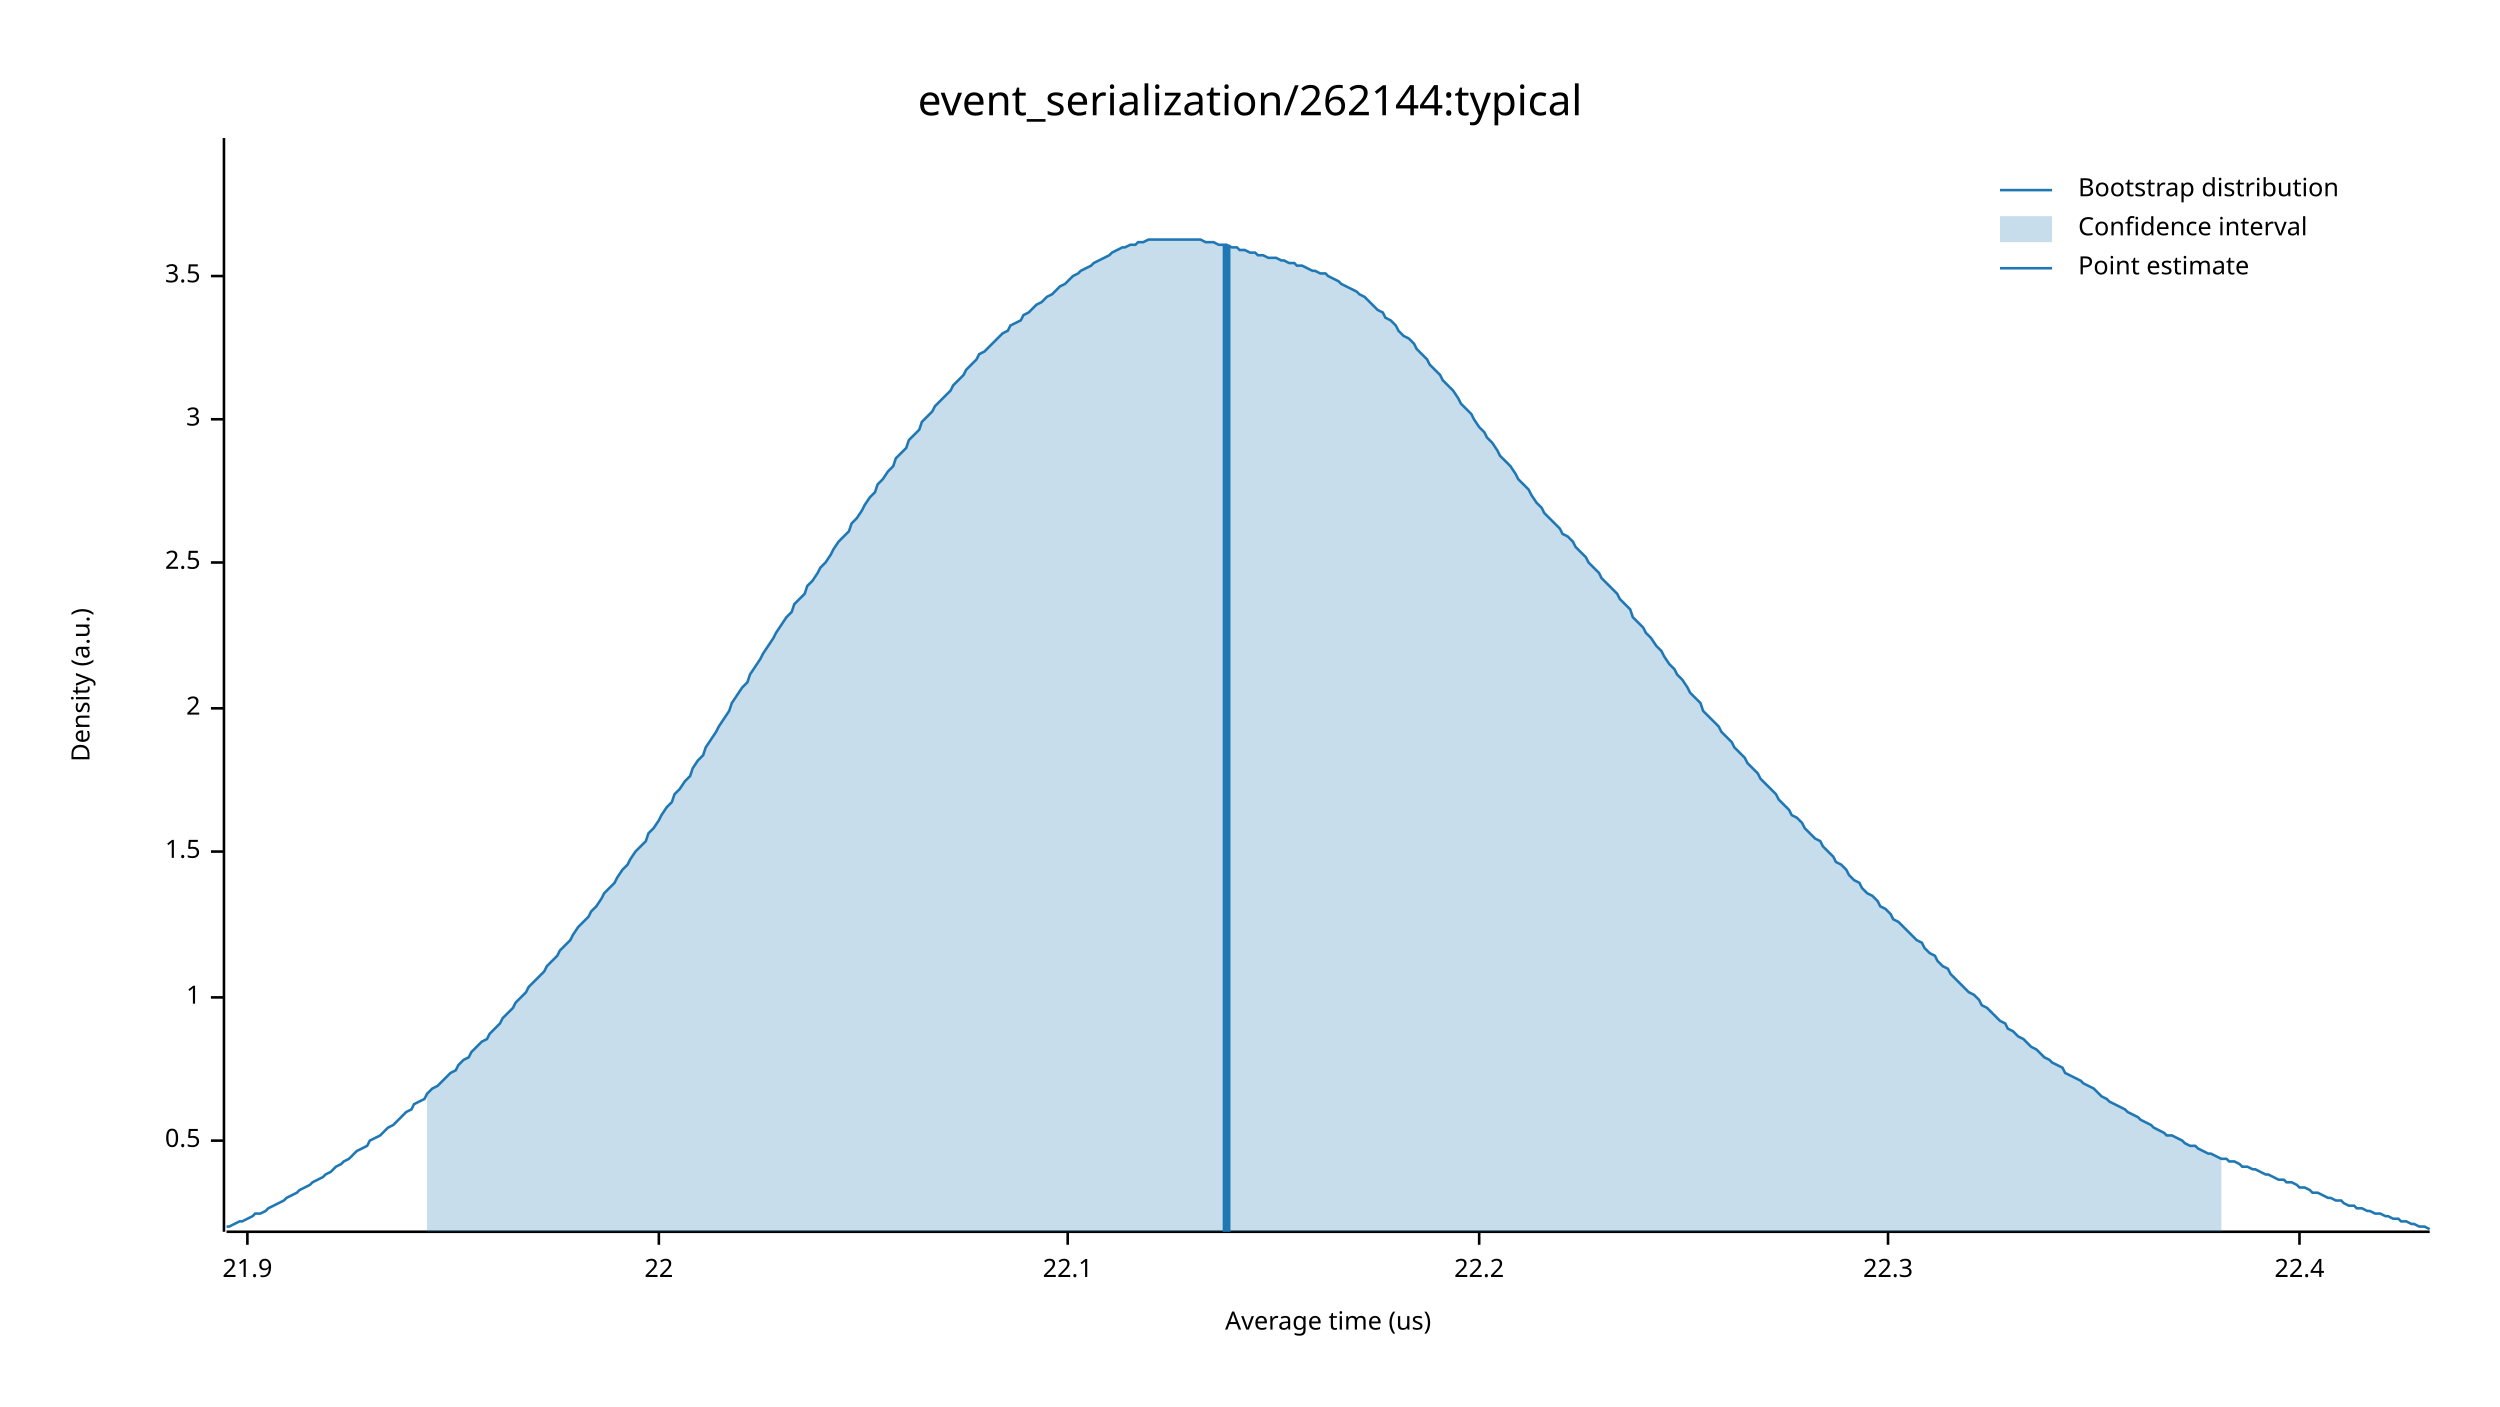
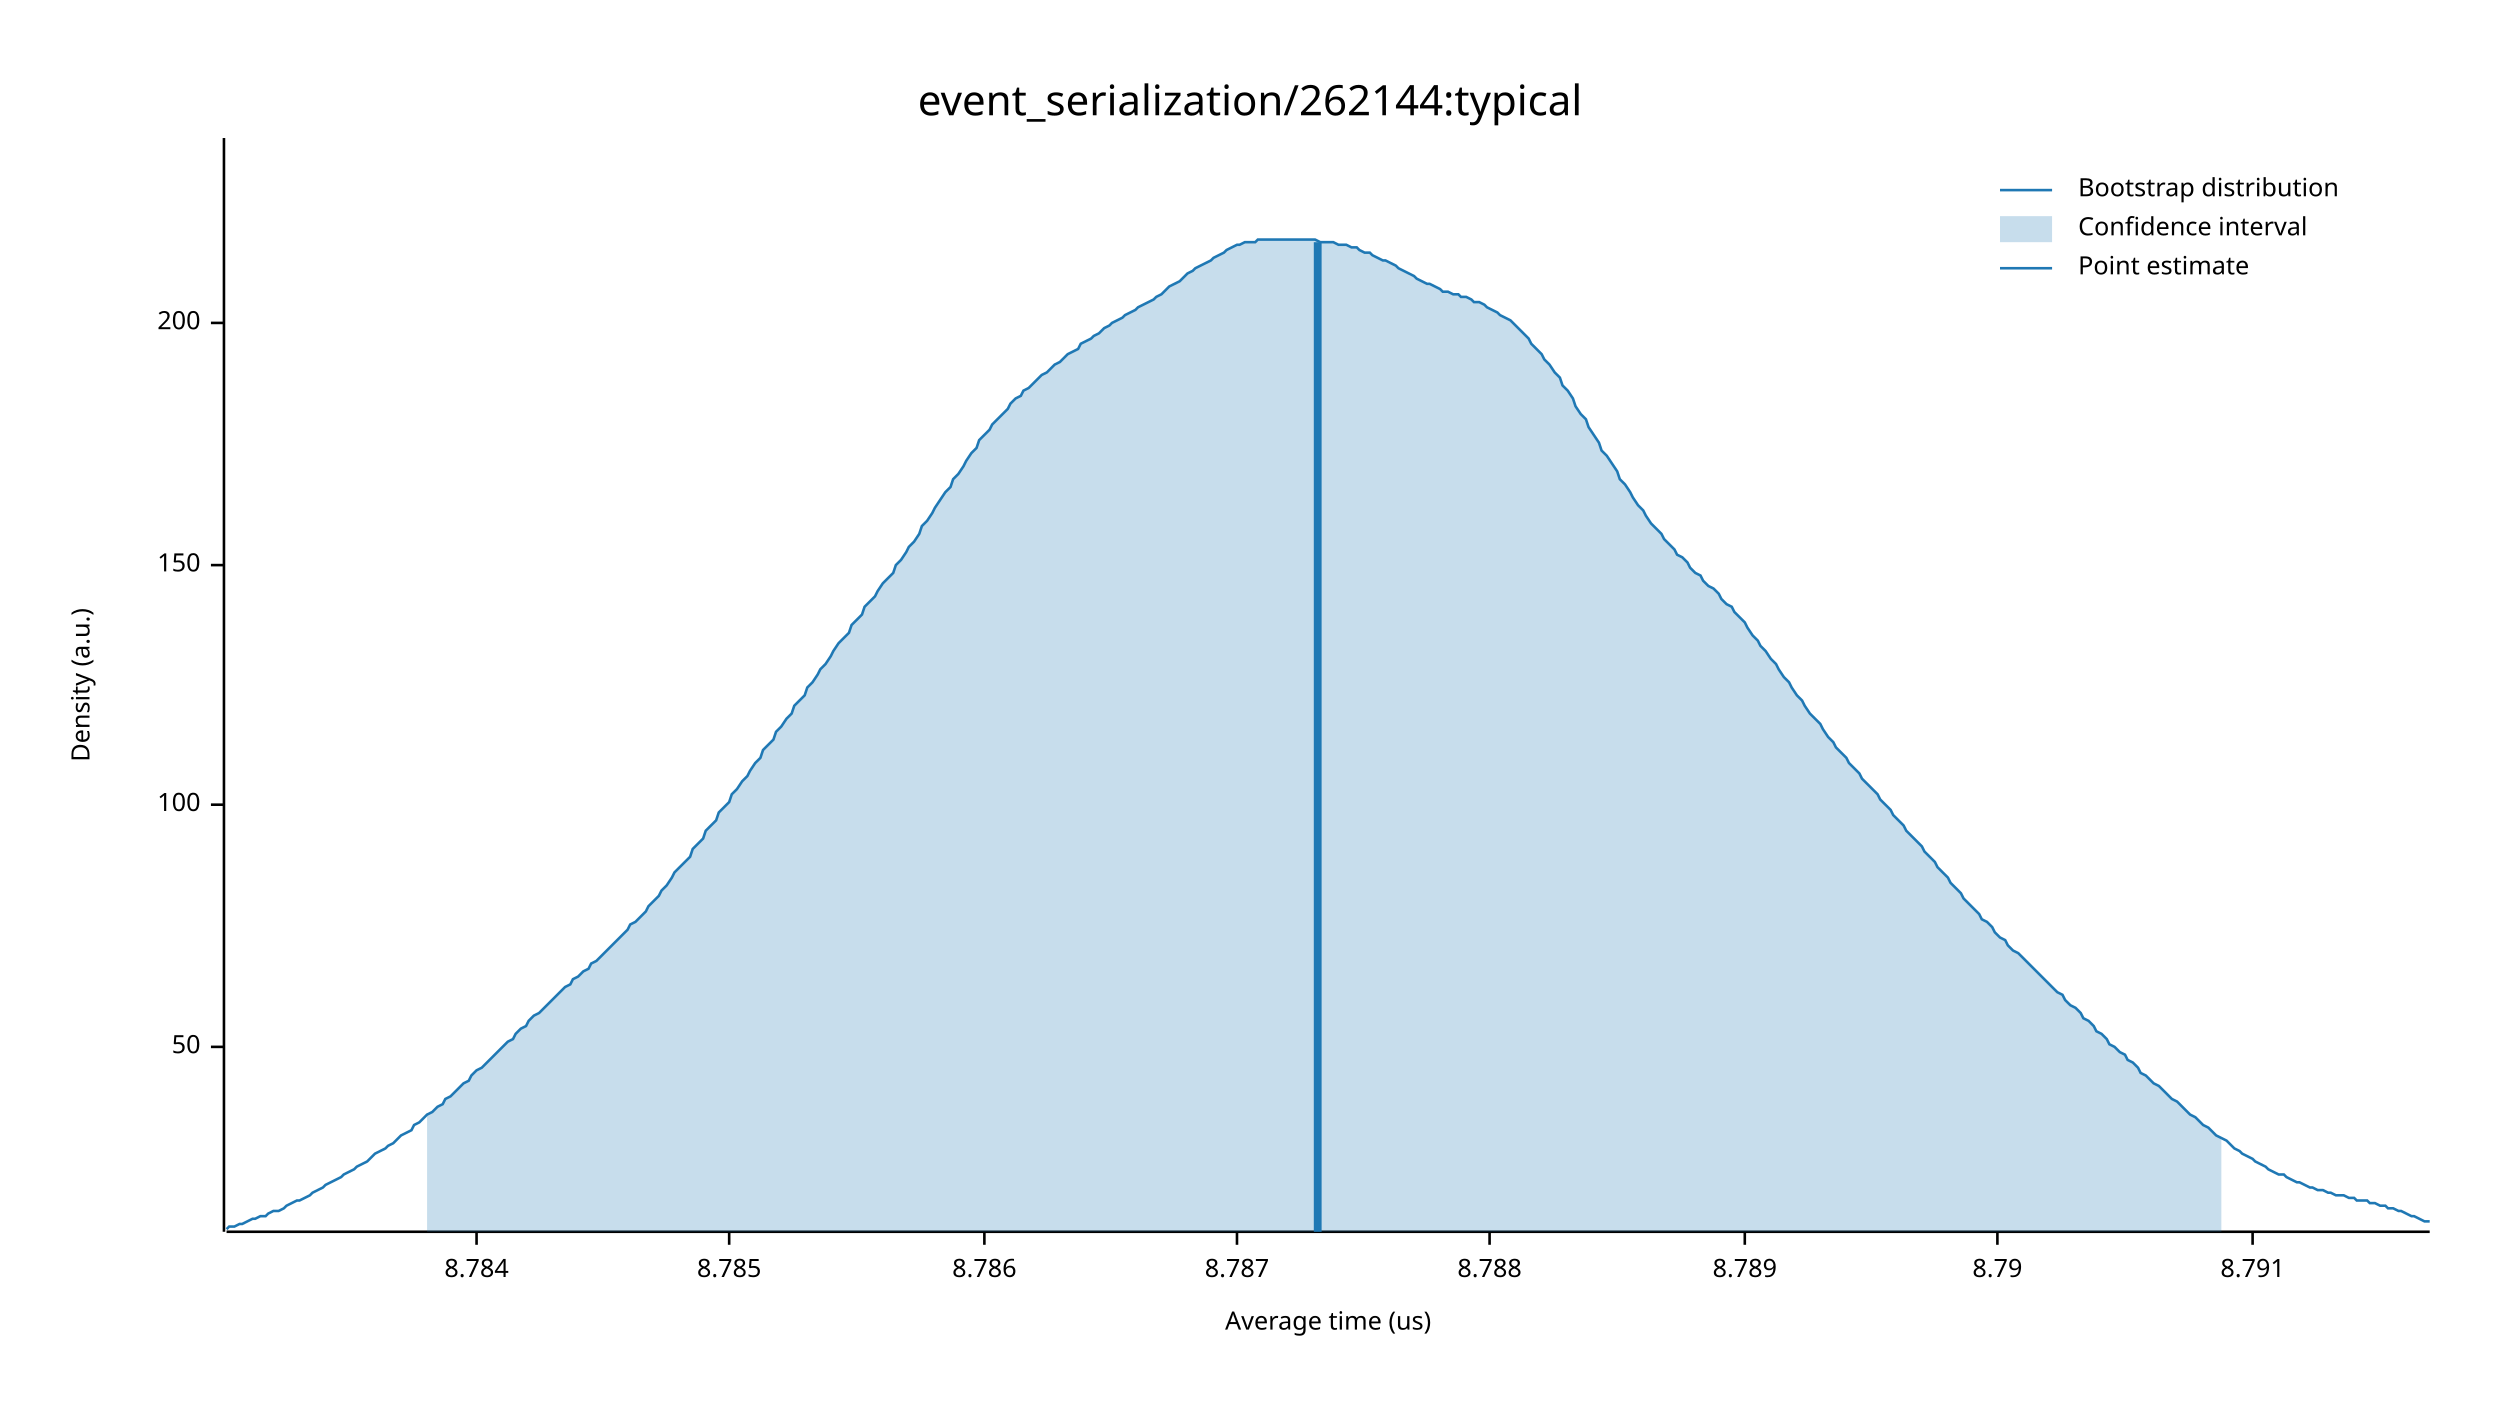
<svg xmlns="http://www.w3.org/2000/svg" width="960" height="540" viewBox="0 0 960 540">
  <text x="480" y="32" dy="0.76em" text-anchor="middle" font-family="sans-serif" font-size="16.129" opacity="1" fill="#000000">
event_serialization/262144:typical
</text>
  <text x="27" y="263" dy="0.76em" text-anchor="middle" font-family="sans-serif" font-size="9.677" opacity="1" fill="#000000" transform="rotate(270, 27, 263)">
Density (a.u.)
</text>
  <text x="510" y="513" dy="-0.5ex" text-anchor="middle" font-family="sans-serif" font-size="9.677" opacity="1" fill="#000000">
Average time (us)
</text>
  <polyline fill="none" opacity="1" stroke="#000000" stroke-width="1" points="86,53 86,473 " />
-   <text x="77" y="438" dy="0.5ex" text-anchor="end" font-family="sans-serif" font-size="9.677" opacity="1" fill="#000000">
- 0.5
+   <text x="77" y="402" dy="0.5ex" text-anchor="end" font-family="sans-serif" font-size="9.677" opacity="1" fill="#000000">
+ 50
</text>
-   <polyline fill="none" opacity="1" stroke="#000000" stroke-width="1" points="81,438 86,438 " />
-   <text x="77" y="383" dy="0.5ex" text-anchor="end" font-family="sans-serif" font-size="9.677" opacity="1" fill="#000000">
- 1
+   <polyline fill="none" opacity="1" stroke="#000000" stroke-width="1" points="81,402 86,402 " />
+   <text x="77" y="309" dy="0.5ex" text-anchor="end" font-family="sans-serif" font-size="9.677" opacity="1" fill="#000000">
+ 100
</text>
-   <polyline fill="none" opacity="1" stroke="#000000" stroke-width="1" points="81,383 86,383 " />
-   <text x="77" y="327" dy="0.5ex" text-anchor="end" font-family="sans-serif" font-size="9.677" opacity="1" fill="#000000">
- 1.5
+   <polyline fill="none" opacity="1" stroke="#000000" stroke-width="1" points="81,309 86,309 " />
+   <text x="77" y="217" dy="0.5ex" text-anchor="end" font-family="sans-serif" font-size="9.677" opacity="1" fill="#000000">
+ 150
</text>
-   <polyline fill="none" opacity="1" stroke="#000000" stroke-width="1" points="81,327 86,327 " />
-   <text x="77" y="272" dy="0.5ex" text-anchor="end" font-family="sans-serif" font-size="9.677" opacity="1" fill="#000000">
- 2
+   <polyline fill="none" opacity="1" stroke="#000000" stroke-width="1" points="81,217 86,217 " />
+   <text x="77" y="124" dy="0.5ex" text-anchor="end" font-family="sans-serif" font-size="9.677" opacity="1" fill="#000000">
+ 200
</text>
-   <polyline fill="none" opacity="1" stroke="#000000" stroke-width="1" points="81,272 86,272 " />
-   <text x="77" y="216" dy="0.5ex" text-anchor="end" font-family="sans-serif" font-size="9.677" opacity="1" fill="#000000">
- 2.5
+   <polyline fill="none" opacity="1" stroke="#000000" stroke-width="1" points="81,124 86,124 " />
+   <polyline fill="none" opacity="1" stroke="#000000" stroke-width="1" points="87,473 933,473 " />
+   <text x="183" y="483" dy="0.76em" text-anchor="middle" font-family="sans-serif" font-size="9.677" opacity="1" fill="#000000">
+ 8.784
</text>
-   <polyline fill="none" opacity="1" stroke="#000000" stroke-width="1" points="81,216 86,216 " />
-   <text x="77" y="161" dy="0.5ex" text-anchor="end" font-family="sans-serif" font-size="9.677" opacity="1" fill="#000000">
- 3
+   <polyline fill="none" opacity="1" stroke="#000000" stroke-width="1" points="183,473 183,478 " />
+   <text x="280" y="483" dy="0.76em" text-anchor="middle" font-family="sans-serif" font-size="9.677" opacity="1" fill="#000000">
+ 8.785
</text>
-   <polyline fill="none" opacity="1" stroke="#000000" stroke-width="1" points="81,161 86,161 " />
-   <text x="77" y="106" dy="0.5ex" text-anchor="end" font-family="sans-serif" font-size="9.677" opacity="1" fill="#000000">
- 3.5
+   <polyline fill="none" opacity="1" stroke="#000000" stroke-width="1" points="280,473 280,478 " />
+   <text x="378" y="483" dy="0.76em" text-anchor="middle" font-family="sans-serif" font-size="9.677" opacity="1" fill="#000000">
+ 8.786
</text>
-   <polyline fill="none" opacity="1" stroke="#000000" stroke-width="1" points="81,106 86,106 " />
-   <polyline fill="none" opacity="1" stroke="#000000" stroke-width="1" points="87,473 933,473 " />
-   <text x="95" y="483" dy="0.76em" text-anchor="middle" font-family="sans-serif" font-size="9.677" opacity="1" fill="#000000">
- 21.9
+   <polyline fill="none" opacity="1" stroke="#000000" stroke-width="1" points="378,473 378,478 " />
+   <text x="475" y="483" dy="0.76em" text-anchor="middle" font-family="sans-serif" font-size="9.677" opacity="1" fill="#000000">
+ 8.787
</text>
-   <polyline fill="none" opacity="1" stroke="#000000" stroke-width="1" points="95,473 95,478 " />
-   <text x="253" y="483" dy="0.76em" text-anchor="middle" font-family="sans-serif" font-size="9.677" opacity="1" fill="#000000">
- 22
+   <polyline fill="none" opacity="1" stroke="#000000" stroke-width="1" points="475,473 475,478 " />
+   <text x="572" y="483" dy="0.76em" text-anchor="middle" font-family="sans-serif" font-size="9.677" opacity="1" fill="#000000">
+ 8.788
</text>
-   <polyline fill="none" opacity="1" stroke="#000000" stroke-width="1" points="253,473 253,478 " />
-   <text x="410" y="483" dy="0.76em" text-anchor="middle" font-family="sans-serif" font-size="9.677" opacity="1" fill="#000000">
- 22.1
+   <polyline fill="none" opacity="1" stroke="#000000" stroke-width="1" points="572,473 572,478 " />
+   <text x="670" y="483" dy="0.76em" text-anchor="middle" font-family="sans-serif" font-size="9.677" opacity="1" fill="#000000">
+ 8.789
</text>
-   <polyline fill="none" opacity="1" stroke="#000000" stroke-width="1" points="410,473 410,478 " />
-   <text x="568" y="483" dy="0.76em" text-anchor="middle" font-family="sans-serif" font-size="9.677" opacity="1" fill="#000000">
- 22.2
+   <polyline fill="none" opacity="1" stroke="#000000" stroke-width="1" points="670,473 670,478 " />
+   <text x="767" y="483" dy="0.76em" text-anchor="middle" font-family="sans-serif" font-size="9.677" opacity="1" fill="#000000">
+ 8.79
</text>
-   <polyline fill="none" opacity="1" stroke="#000000" stroke-width="1" points="568,473 568,478 " />
-   <text x="725" y="483" dy="0.76em" text-anchor="middle" font-family="sans-serif" font-size="9.677" opacity="1" fill="#000000">
- 22.3
+   <polyline fill="none" opacity="1" stroke="#000000" stroke-width="1" points="767,473 767,478 " />
+   <text x="865" y="483" dy="0.76em" text-anchor="middle" font-family="sans-serif" font-size="9.677" opacity="1" fill="#000000">
+ 8.791
</text>
-   <polyline fill="none" opacity="1" stroke="#000000" stroke-width="1" points="725,473 725,478 " />
-   <text x="883" y="483" dy="0.76em" text-anchor="middle" font-family="sans-serif" font-size="9.677" opacity="1" fill="#000000">
- 22.4
- </text>
-   <polyline fill="none" opacity="1" stroke="#000000" stroke-width="1" points="883,473 883,478 " />
-   <polyline fill="none" opacity="1" stroke="#1F78B4" stroke-width="1" points="87,471 88,471 90,470 92,469 93,469 95,468 97,467 98,466 100,466 102,465 103,464 105,463 107,462 109,461 110,460 112,459 114,458 115,457 117,456 119,455 120,454 122,453 124,452 125,451 127,450 129,448 131,447 132,446 134,445 136,443 137,442 139,441 141,440 142,438 144,437 146,436 148,434 149,433 151,432 153,430 154,429 156,427 158,426 159,424 161,423 163,422 164,420 166,418 168,417 170,415 171,414 173,412 175,411 176,409 178,407 180,406 181,404 183,402 185,400 187,399 188,397 190,395 192,393 193,391 195,389 197,387 198,385 200,383 202,381 203,379 205,377 207,375 209,373 210,371 212,369 214,367 215,365 217,363 219,361 220,359 222,356 224,354 226,352 227,350 229,348 231,345 232,343 234,341 236,339 237,337 239,334 241,332 242,330 244,327 246,325 248,323 249,320 251,318 253,315 254,313 256,310 258,308 259,305 261,303 263,300 265,298 266,295 268,292 270,290 271,287 273,284 275,281 276,279 278,276 280,273 281,270 283,267 285,264 287,262 288,259 290,256 292,253 293,251 295,248 297,245 298,243 300,240 302,237 304,235 305,232 307,230 309,228 310,225 312,223 314,220 315,218 317,216 319,213 320,211 322,208 324,206 326,204 327,201 329,199 331,196 332,194 334,191 336,189 337,186 339,184 341,181 343,179 344,176 346,174 348,172 349,169 351,167 353,165 354,162 356,160 358,158 359,156 361,154 363,152 365,150 366,148 368,146 370,144 371,142 373,140 375,138 376,136 378,135 380,133 381,132 383,130 385,128 387,127 388,125 390,124 392,123 393,121 395,120 397,118 398,117 400,116 402,114 404,113 405,112 407,110 409,109 410,108 412,106 414,105 415,104 417,103 419,102 420,101 422,100 424,99 426,98 427,97 429,96 431,95 432,95 434,94 436,94 437,93 439,93 441,92 443,92 444,92 446,92 448,92 449,92 451,92 453,92 454,92 456,92 458,92 459,92 461,92 463,93 465,93 466,93 468,94 470,94 471,94 473,95 475,95 476,96 478,96 480,97 482,97 483,98 485,98 487,99 488,99 490,99 492,100 493,100 495,101 497,101 498,102 500,102 502,103 504,104 505,104 507,105 509,105 510,106 512,107 514,108 515,109 517,110 519,111 521,112 522,113 524,114 526,116 527,117 529,119 531,120 532,122 534,123 536,125 537,127 539,129 541,130 543,132 544,134 546,136 548,138 549,140 551,142 553,144 554,146 556,148 558,150 560,153 561,155 563,157 565,159 566,161 568,164 570,166 571,168 573,170 575,173 576,175 578,177 580,179 582,182 583,184 585,186 587,188 588,190 590,193 592,195 593,197 595,199 597,201 599,203 600,205 602,206 604,208 605,210 607,212 609,214 610,216 612,218 614,220 615,222 617,224 619,226 621,228 622,230 624,232 626,234 627,237 629,239 631,241 632,243 634,245 636,248 638,250 639,252 641,255 643,257 644,259 646,261 648,264 649,266 651,268 653,270 654,273 656,275 658,277 660,279 661,281 663,283 665,285 666,287 668,289 670,291 671,293 673,295 675,297 676,299 678,301 680,303 682,305 683,307 685,309 687,311 688,313 690,314 692,316 693,318 695,320 697,322 699,323 700,325 702,327 704,329 705,331 707,332 709,334 710,336 712,338 714,339 715,341 717,343 719,344 721,346 722,348 724,349 726,351 727,353 729,354 731,356 732,357 734,359 736,361 738,362 739,364 741,366 743,367 744,369 746,371 748,372 749,374 751,376 753,378 754,379 756,381 758,382 760,384 761,386 763,387 765,389 766,390 768,392 770,393 771,395 773,396 775,398 777,399 778,400 780,402 782,403 783,404 785,406 787,407 788,408 790,409 792,410 793,412 795,413 797,414 799,415 800,416 802,417 804,418 805,419 807,421 809,422 810,423 812,424 814,425 816,426 817,427 819,428 821,429 822,430 824,431 826,432 827,433 829,434 831,435 832,436 834,436 836,437 838,438 839,439 841,440 843,440 844,441 846,442 848,443 849,443 851,444 853,445 855,445 856,446 858,446 860,447 861,448 863,448 865,449 866,449 868,450 870,451 871,451 873,452 875,453 877,453 878,454 880,454 882,455 883,456 885,456 887,457 888,458 890,458 892,459 894,460 895,460 897,461 899,461 900,462 902,463 904,463 905,464 907,464 909,465 910,465 912,466 914,466 916,467 917,467 919,468 921,468 922,469 924,469 926,470 927,470 929,471 931,471 933,472 " />
-   <polygon opacity="0.25" fill="#1F78B4" points="164,420 166,418 168,417 170,415 171,414 173,412 175,411 176,409 178,407 180,406 181,404 183,402 185,400 187,399 188,397 190,395 192,393 193,391 195,389 197,387 198,385 200,383 202,381 203,379 205,377 207,375 209,373 210,371 212,369 214,367 215,365 217,363 219,361 220,359 222,356 224,354 226,352 227,350 229,348 231,345 232,343 234,341 236,339 237,337 239,334 241,332 242,330 244,327 246,325 248,323 249,320 251,318 253,315 254,313 256,310 258,308 259,305 261,303 263,300 265,298 266,295 268,292 270,290 271,287 273,284 275,281 276,279 278,276 280,273 281,270 283,267 285,264 287,262 288,259 290,256 292,253 293,251 295,248 297,245 298,243 300,240 302,237 304,235 305,232 307,230 309,228 310,225 312,223 314,220 315,218 317,216 319,213 320,211 322,208 324,206 326,204 327,201 329,199 331,196 332,194 334,191 336,189 337,186 339,184 341,181 343,179 344,176 346,174 348,172 349,169 351,167 353,165 354,162 356,160 358,158 359,156 361,154 363,152 365,150 366,148 368,146 370,144 371,142 373,140 375,138 376,136 378,135 380,133 381,132 383,130 385,128 387,127 388,125 390,124 392,123 393,121 395,120 397,118 398,117 400,116 402,114 404,113 405,112 407,110 409,109 410,108 412,106 414,105 415,104 417,103 419,102 420,101 422,100 424,99 426,98 427,97 429,96 431,95 432,95 434,94 436,94 437,93 439,93 441,92 443,92 444,92 446,92 448,92 449,92 451,92 453,92 454,92 456,92 458,92 459,92 461,92 463,93 465,93 466,93 468,94 470,94 471,94 473,95 475,95 476,96 478,96 480,97 482,97 483,98 485,98 487,99 488,99 490,99 492,100 493,100 495,101 497,101 498,102 500,102 502,103 504,104 505,104 507,105 509,105 510,106 512,107 514,108 515,109 517,110 519,111 521,112 522,113 524,114 526,116 527,117 529,119 531,120 532,122 534,123 536,125 537,127 539,129 541,130 543,132 544,134 546,136 548,138 549,140 551,142 553,144 554,146 556,148 558,150 560,153 561,155 563,157 565,159 566,161 568,164 570,166 571,168 573,170 575,173 576,175 578,177 580,179 582,182 583,184 585,186 587,188 588,190 590,193 592,195 593,197 595,199 597,201 599,203 600,205 602,206 604,208 605,210 607,212 609,214 610,216 612,218 614,220 615,222 617,224 619,226 621,228 622,230 624,232 626,234 627,237 629,239 631,241 632,243 634,245 636,248 638,250 639,252 641,255 643,257 644,259 646,261 648,264 649,266 651,268 653,270 654,273 656,275 658,277 660,279 661,281 663,283 665,285 666,287 668,289 670,291 671,293 673,295 675,297 676,299 678,301 680,303 682,305 683,307 685,309 687,311 688,313 690,314 692,316 693,318 695,320 697,322 699,323 700,325 702,327 704,329 705,331 707,332 709,334 710,336 712,338 714,339 715,341 717,343 719,344 721,346 722,348 724,349 726,351 727,353 729,354 731,356 732,357 734,359 736,361 738,362 739,364 741,366 743,367 744,369 746,371 748,372 749,374 751,376 753,378 754,379 756,381 758,382 760,384 761,386 763,387 765,389 766,390 768,392 770,393 771,395 773,396 775,398 777,399 778,400 780,402 782,403 783,404 785,406 787,407 788,408 790,409 792,410 793,412 795,413 797,414 799,415 800,416 802,417 804,418 805,419 807,421 809,422 810,423 812,424 814,425 816,426 817,427 819,428 821,429 822,430 824,431 826,432 827,433 829,434 831,435 832,436 834,436 836,437 838,438 839,439 841,440 843,440 844,441 846,442 848,443 849,443 851,444 853,445 853,473 164,473 " />
-   <polyline fill="none" opacity="1" stroke="#1F78B4" stroke-width="3" points="471,473 471,94 " />
+   <polyline fill="none" opacity="1" stroke="#000000" stroke-width="1" points="865,473 865,478 " />
+   <polyline fill="none" opacity="1" stroke="#1F78B4" stroke-width="1" points="87,472 88,471 90,471 92,470 93,470 95,469 97,468 98,468 100,467 102,467 103,466 105,465 107,465 109,464 110,463 112,462 114,461 115,461 117,460 119,459 120,458 122,457 124,456 125,455 127,454 129,453 131,452 132,451 134,450 136,449 137,448 139,447 141,446 142,445 144,443 146,442 148,441 149,440 151,439 153,437 154,436 156,435 158,434 159,432 161,431 163,429 164,428 166,427 168,425 170,424 171,422 173,421 175,419 176,418 178,416 180,415 181,413 183,411 185,410 187,408 188,407 190,405 192,403 193,402 195,400 197,399 198,397 200,395 202,394 203,392 205,390 207,389 209,387 210,386 212,384 214,382 215,381 217,379 219,378 220,376 222,375 224,373 226,372 227,370 229,369 231,367 232,366 234,364 236,362 237,361 239,359 241,357 242,355 244,354 246,352 248,350 249,348 251,346 253,344 254,342 256,340 258,337 259,335 261,333 263,331 265,329 266,326 268,324 270,322 271,319 273,317 275,315 276,312 278,310 280,308 281,305 283,303 285,300 287,298 288,296 290,293 292,291 293,288 295,286 297,284 298,281 300,279 302,276 304,274 305,271 307,269 309,267 310,264 312,262 314,259 315,257 317,255 319,252 320,250 322,247 324,245 326,243 327,240 329,238 331,236 332,233 334,231 336,229 337,227 339,224 341,222 343,220 344,217 346,215 348,212 349,210 351,208 353,205 354,202 356,200 358,197 359,195 361,192 363,189 365,187 366,184 368,182 370,179 371,177 373,174 375,172 376,169 378,167 380,165 381,163 383,161 385,159 387,157 388,155 390,153 392,152 393,150 395,149 397,147 398,146 400,144 402,143 404,141 405,140 407,139 409,137 410,136 412,135 414,134 415,132 417,131 419,130 420,129 422,128 424,126 426,125 427,124 429,123 431,122 432,121 434,120 436,119 437,118 439,117 441,116 443,115 444,114 446,113 448,111 449,110 451,109 453,108 454,107 456,105 458,104 459,103 461,102 463,101 465,100 466,99 468,98 470,97 471,96 473,95 475,94 476,94 478,93 480,93 482,93 483,92 485,92 487,92 488,92 490,92 492,92 493,92 495,92 497,92 498,92 500,92 502,92 504,92 505,92 507,93 509,93 510,93 512,93 514,94 515,94 517,94 519,95 521,95 522,96 524,97 526,97 527,98 529,99 531,100 532,100 534,101 536,102 537,103 539,104 541,105 543,106 544,107 546,108 548,109 549,109 551,110 553,111 554,112 556,112 558,113 560,113 561,114 563,114 565,115 566,116 568,116 570,117 571,118 573,119 575,120 576,121 578,122 580,123 582,125 583,126 585,128 587,130 588,132 590,134 592,136 593,138 595,140 597,143 599,145 600,148 602,150 604,153 605,156 607,159 609,161 610,164 612,167 614,170 615,173 617,175 619,178 621,181 622,184 624,186 626,189 627,191 629,194 631,196 632,198 634,201 636,203 638,205 639,207 641,209 643,211 644,213 646,214 648,216 649,218 651,220 653,221 654,223 656,225 658,226 660,228 661,230 663,232 665,233 666,235 668,237 670,239 671,241 673,244 675,246 676,248 678,250 680,253 682,255 683,257 685,260 687,262 688,264 690,267 692,269 693,271 695,274 697,276 699,278 700,280 702,283 704,285 705,287 707,289 709,291 710,293 712,295 714,297 715,299 717,301 719,303 721,305 722,307 724,309 726,311 727,313 729,315 731,317 732,319 734,321 736,323 738,325 739,327 741,329 743,331 744,333 746,335 748,337 749,339 751,341 753,343 754,345 756,347 758,349 760,351 761,353 763,354 765,356 766,358 768,360 770,361 771,363 773,365 775,366 777,368 778,369 780,371 782,373 783,374 785,376 787,378 788,379 790,381 792,382 793,384 795,386 797,387 799,389 800,391 802,392 804,394 805,396 807,397 809,399 810,401 812,402 814,404 816,405 817,407 819,408 821,410 822,412 824,413 826,415 827,416 829,417 831,419 832,420 834,422 836,423 838,425 839,426 841,428 843,429 844,430 846,432 848,433 849,434 851,436 853,437 855,438 856,439 858,441 860,442 861,443 863,444 865,445 866,446 868,447 870,448 871,449 873,450 875,451 877,451 878,452 880,453 882,454 883,454 885,455 887,456 888,456 890,457 892,457 894,458 895,458 897,459 899,459 900,459 902,460 904,460 905,461 907,461 909,461 910,462 912,462 914,463 916,463 917,464 919,464 921,465 922,465 924,466 926,467 927,467 929,468 931,469 933,469 " />
+   <polygon opacity="0.25" fill="#1F78B4" points="164,428 166,427 168,425 170,424 171,422 173,421 175,419 176,418 178,416 180,415 181,413 183,411 185,410 187,408 188,407 190,405 192,403 193,402 195,400 197,399 198,397 200,395 202,394 203,392 205,390 207,389 209,387 210,386 212,384 214,382 215,381 217,379 219,378 220,376 222,375 224,373 226,372 227,370 229,369 231,367 232,366 234,364 236,362 237,361 239,359 241,357 242,355 244,354 246,352 248,350 249,348 251,346 253,344 254,342 256,340 258,337 259,335 261,333 263,331 265,329 266,326 268,324 270,322 271,319 273,317 275,315 276,312 278,310 280,308 281,305 283,303 285,300 287,298 288,296 290,293 292,291 293,288 295,286 297,284 298,281 300,279 302,276 304,274 305,271 307,269 309,267 310,264 312,262 314,259 315,257 317,255 319,252 320,250 322,247 324,245 326,243 327,240 329,238 331,236 332,233 334,231 336,229 337,227 339,224 341,222 343,220 344,217 346,215 348,212 349,210 351,208 353,205 354,202 356,200 358,197 359,195 361,192 363,189 365,187 366,184 368,182 370,179 371,177 373,174 375,172 376,169 378,167 380,165 381,163 383,161 385,159 387,157 388,155 390,153 392,152 393,150 395,149 397,147 398,146 400,144 402,143 404,141 405,140 407,139 409,137 410,136 412,135 414,134 415,132 417,131 419,130 420,129 422,128 424,126 426,125 427,124 429,123 431,122 432,121 434,120 436,119 437,118 439,117 441,116 443,115 444,114 446,113 448,111 449,110 451,109 453,108 454,107 456,105 458,104 459,103 461,102 463,101 465,100 466,99 468,98 470,97 471,96 473,95 475,94 476,94 478,93 480,93 482,93 483,92 485,92 487,92 488,92 490,92 492,92 493,92 495,92 497,92 498,92 500,92 502,92 504,92 505,92 507,93 509,93 510,93 512,93 514,94 515,94 517,94 519,95 521,95 522,96 524,97 526,97 527,98 529,99 531,100 532,100 534,101 536,102 537,103 539,104 541,105 543,106 544,107 546,108 548,109 549,109 551,110 553,111 554,112 556,112 558,113 560,113 561,114 563,114 565,115 566,116 568,116 570,117 571,118 573,119 575,120 576,121 578,122 580,123 582,125 583,126 585,128 587,130 588,132 590,134 592,136 593,138 595,140 597,143 599,145 600,148 602,150 604,153 605,156 607,159 609,161 610,164 612,167 614,170 615,173 617,175 619,178 621,181 622,184 624,186 626,189 627,191 629,194 631,196 632,198 634,201 636,203 638,205 639,207 641,209 643,211 644,213 646,214 648,216 649,218 651,220 653,221 654,223 656,225 658,226 660,228 661,230 663,232 665,233 666,235 668,237 670,239 671,241 673,244 675,246 676,248 678,250 680,253 682,255 683,257 685,260 687,262 688,264 690,267 692,269 693,271 695,274 697,276 699,278 700,280 702,283 704,285 705,287 707,289 709,291 710,293 712,295 714,297 715,299 717,301 719,303 721,305 722,307 724,309 726,311 727,313 729,315 731,317 732,319 734,321 736,323 738,325 739,327 741,329 743,331 744,333 746,335 748,337 749,339 751,341 753,343 754,345 756,347 758,349 760,351 761,353 763,354 765,356 766,358 768,360 770,361 771,363 773,365 775,366 777,368 778,369 780,371 782,373 783,374 785,376 787,378 788,379 790,381 792,382 793,384 795,386 797,387 799,389 800,391 802,392 804,394 805,396 807,397 809,399 810,401 812,402 814,404 816,405 817,407 819,408 821,410 822,412 824,413 826,415 827,416 829,417 831,419 832,420 834,422 836,423 838,425 839,426 841,428 843,429 844,430 846,432 848,433 849,434 851,436 853,437 853,473 164,473 " />
+   <polyline fill="none" opacity="1" stroke="#1F78B4" stroke-width="3" points="506,473 506,93 " />
  <text x="798" y="68" dy="0.76em" text-anchor="start" font-family="sans-serif" font-size="9.677" opacity="1" fill="#000000">
Bootstrap distribution
</text>
  <text x="798" y="83" dy="0.76em" text-anchor="start" font-family="sans-serif" font-size="9.677" opacity="1" fill="#000000">
Confidence interval
</text>
  <text x="798" y="98" dy="0.76em" text-anchor="start" font-family="sans-serif" font-size="9.677" opacity="1" fill="#000000">
Point estimate
</text>
  <polyline fill="none" opacity="1" stroke="#1F78B4" stroke-width="1" points="768,73 788,73 " />
  <rect x="768" y="83" width="20" height="10" opacity="0.25" fill="#1F78B4" stroke="none" />
  <polyline fill="none" opacity="1" stroke="#1F78B4" stroke-width="1" points="768,103 788,103 " />
</svg>
